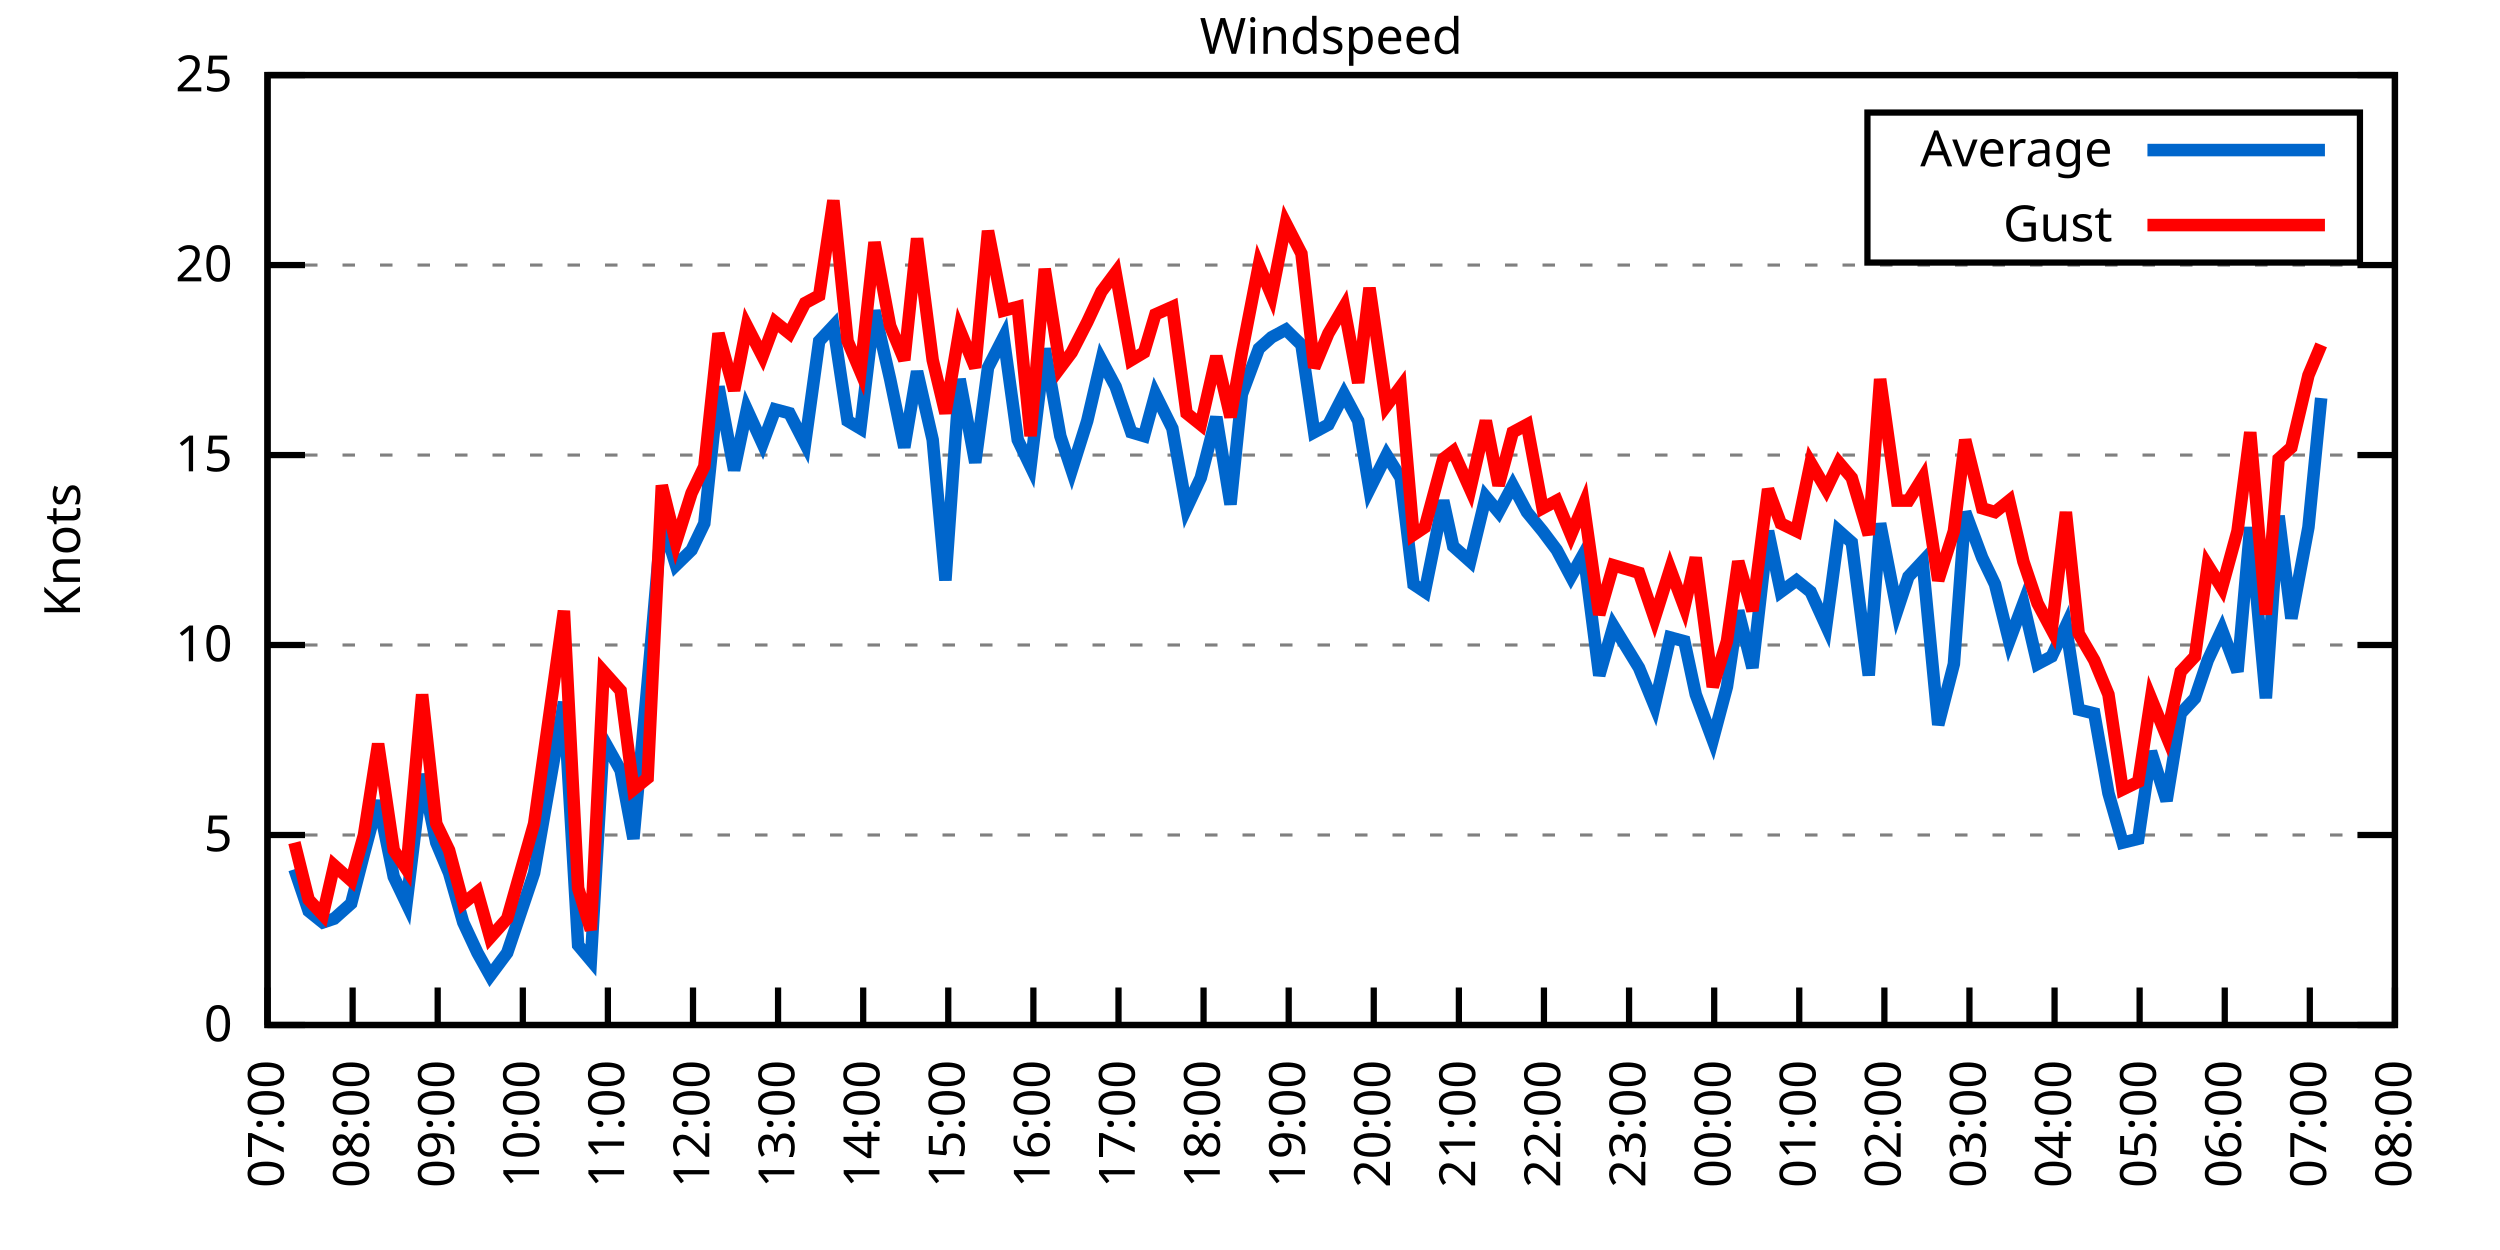
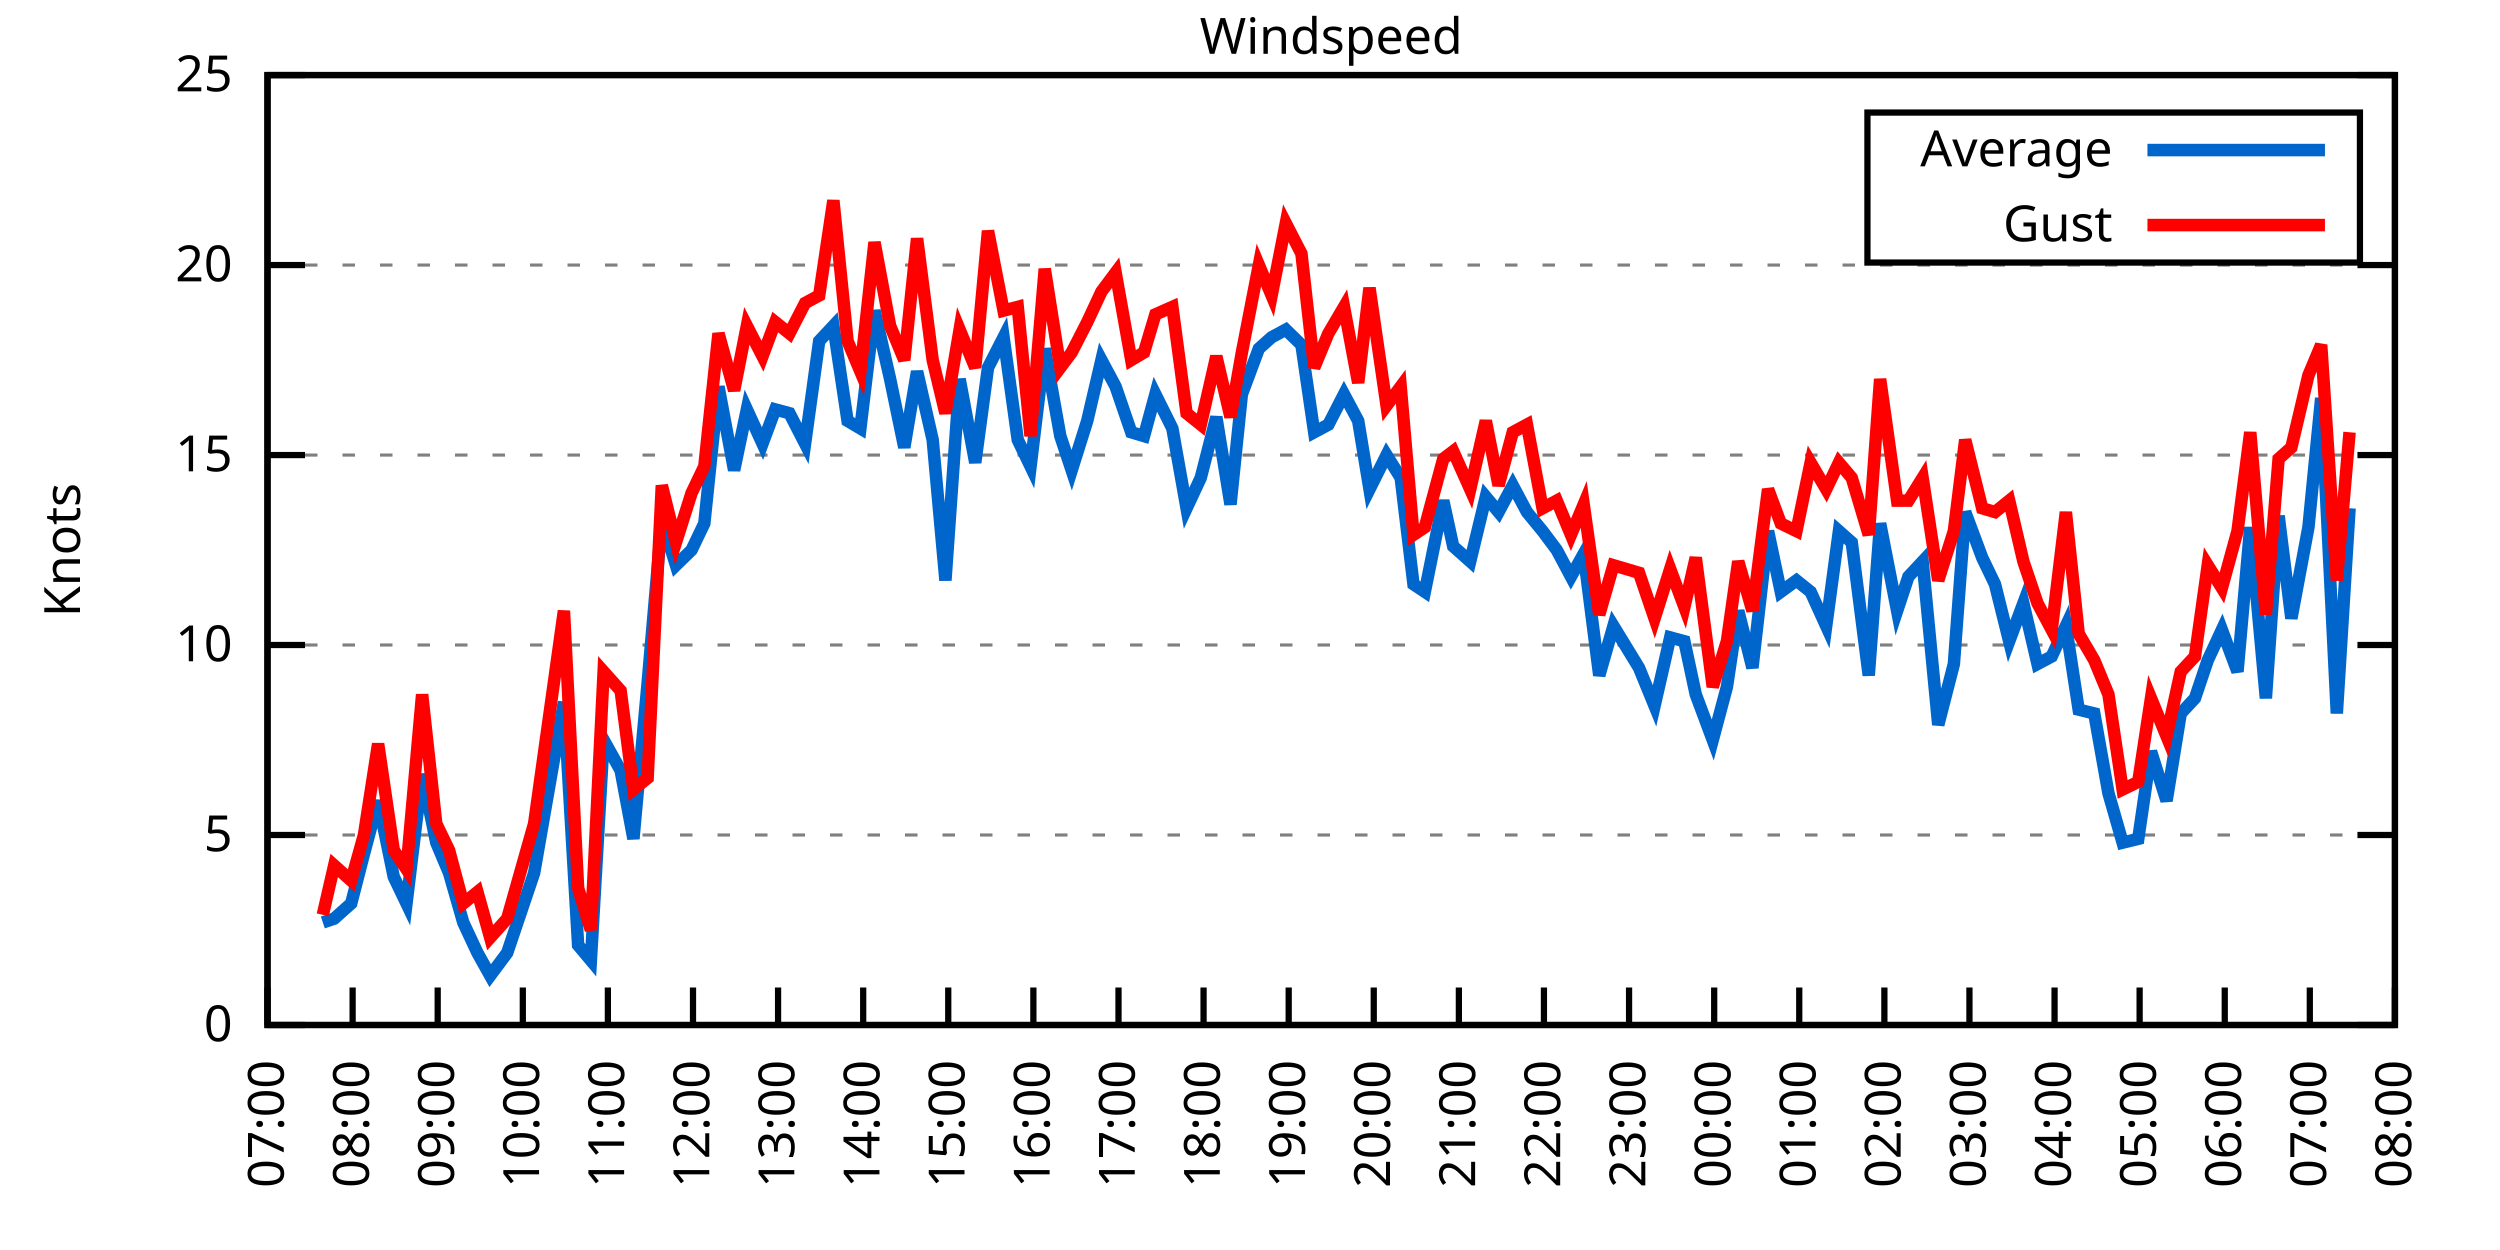
<svg xmlns="http://www.w3.org/2000/svg" xmlns:xlink="http://www.w3.org/1999/xlink" width="400" height="200" viewBox="0 0 400 200">
  <g id="gnuplot_canvas">
    <rect x="0" y="0" width="400" height="200" fill="none" />
    <defs>
      <circle id="gpDot" r="0.5" stroke-width="0.5" stroke="currentColor" />
      <path id="gpPt0" stroke-width="0.333" stroke="currentColor" d="M-1,0 h2 M0,-1 v2" />
      <path id="gpPt1" stroke-width="0.333" stroke="currentColor" d="M-1,-1 L1,1 M1,-1 L-1,1" />
      <path id="gpPt2" stroke-width="0.333" stroke="currentColor" d="M-1,0 L1,0 M0,-1 L0,1 M-1,-1 L1,1 M-1,1 L1,-1" />
      <rect id="gpPt3" stroke-width="0.333" stroke="currentColor" x="-1" y="-1" width="2" height="2" />
      <rect id="gpPt4" stroke-width="0.333" stroke="currentColor" fill="currentColor" x="-1" y="-1" width="2" height="2" />
      <circle id="gpPt5" stroke-width="0.333" stroke="currentColor" cx="0" cy="0" r="1" />
      <use xlink:href="#gpPt5" id="gpPt6" fill="currentColor" stroke="none" />
      <path id="gpPt7" stroke-width="0.333" stroke="currentColor" d="M0,-1.33 L-1.33,0.67 L1.33,0.67 z" />
      <use xlink:href="#gpPt7" id="gpPt8" fill="currentColor" stroke="none" />
      <use xlink:href="#gpPt7" id="gpPt9" stroke="currentColor" transform="rotate(180)" />
      <use xlink:href="#gpPt9" id="gpPt10" fill="currentColor" stroke="none" />
      <use xlink:href="#gpPt3" id="gpPt11" stroke="currentColor" transform="rotate(45)" />
      <use xlink:href="#gpPt11" id="gpPt12" fill="currentColor" stroke="none" />
      <path id="gpPt13" stroke-width="0.333" stroke="currentColor" d="M0,1.330 L1.265,0.411 L0.782,-1.067 L-0.782,-1.076 L-1.265,0.411 z" />
      <use xlink:href="#gpPt13" id="gpPt14" fill="currentColor" stroke="none" />
      <filter id="textbox" filterUnits="objectBoundingBox" x="0" y="0" height="1" width="1">
        <feFlood flood-color="white" flood-opacity="1" result="bgnd" />
        <feComposite in="SourceGraphic" in2="bgnd" operator="atop" />
      </filter>
      <filter id="greybox" filterUnits="objectBoundingBox" x="0" y="0" height="1" width="1">
        <feFlood flood-color="lightgrey" flood-opacity="1" result="grey" />
        <feComposite in="SourceGraphic" in2="grey" operator="atop" />
      </filter>
    </defs>
    <g fill="none" color="white" stroke="currentColor" stroke-width="1.00" stroke-linecap="butt" stroke-linejoin="miter">
</g>
    <g fill="none" color="black" stroke="currentColor" stroke-width="1.00" stroke-linecap="butt" stroke-linejoin="miter">
      <g stroke="none" shape-rendering="crispEdges">
        <polygon fill="rgb(255, 255, 255)" points="42.80,164.00 383.18,164.00 383.18,12.02 42.80,12.02 " />
      </g>
    </g>
    <g fill="none" color="black" stroke="currentColor" stroke-width="1.00" stroke-linecap="butt" stroke-linejoin="miter">
</g>
    <g fill="none" color="black" stroke="black" stroke-width="0.50" stroke-linecap="butt" stroke-linejoin="miter">
</g>
    <g fill="none" color="gray" stroke="currentColor" stroke-width="0.50" stroke-linecap="butt" stroke-linejoin="miter">
      <path stroke="gray" stroke-dasharray="2,4" class="gridline" d="M42.80,164.00 L383.19,164.00  " />
    </g>
    <g fill="none" color="gray" stroke="gray" stroke-width="1.00" stroke-linecap="butt" stroke-linejoin="miter">
</g>
    <g fill="none" color="black" stroke="currentColor" stroke-width="1.00" stroke-linecap="butt" stroke-linejoin="miter">
      <path stroke="black" d="M42.80,164.00 L48.80,164.00 M383.19,164.00 L377.19,164.00  " />
      <g transform="translate(37.20,166.60)" stroke="none" fill="black" font-family="Sans" font-size="8.00" text-anchor="end">
        <text>
          <tspan font-family="Sans"> 0</tspan>
        </text>
      </g>
    </g>
    <g fill="none" color="black" stroke="currentColor" stroke-width="1.00" stroke-linecap="butt" stroke-linejoin="miter">
</g>
    <g fill="none" color="black" stroke="black" stroke-width="0.50" stroke-linecap="butt" stroke-linejoin="miter">
</g>
    <g fill="none" color="gray" stroke="currentColor" stroke-width="0.50" stroke-linecap="butt" stroke-linejoin="miter">
      <path stroke="gray" stroke-dasharray="2,4" class="gridline" d="M42.80,133.60 L383.19,133.60  " />
    </g>
    <g fill="none" color="gray" stroke="gray" stroke-width="1.00" stroke-linecap="butt" stroke-linejoin="miter">
</g>
    <g fill="none" color="black" stroke="currentColor" stroke-width="1.00" stroke-linecap="butt" stroke-linejoin="miter">
      <path stroke="black" d="M42.80,133.60 L48.80,133.60 M383.19,133.60 L377.19,133.60  " />
      <g transform="translate(37.20,136.20)" stroke="none" fill="black" font-family="Sans" font-size="8.00" text-anchor="end">
        <text>
          <tspan font-family="Sans"> 5</tspan>
        </text>
      </g>
    </g>
    <g fill="none" color="black" stroke="currentColor" stroke-width="1.00" stroke-linecap="butt" stroke-linejoin="miter">
</g>
    <g fill="none" color="black" stroke="black" stroke-width="0.50" stroke-linecap="butt" stroke-linejoin="miter">
</g>
    <g fill="none" color="gray" stroke="currentColor" stroke-width="0.50" stroke-linecap="butt" stroke-linejoin="miter">
      <path stroke="gray" stroke-dasharray="2,4" class="gridline" d="M42.80,103.20 L383.19,103.20  " />
    </g>
    <g fill="none" color="gray" stroke="gray" stroke-width="1.00" stroke-linecap="butt" stroke-linejoin="miter">
</g>
    <g fill="none" color="black" stroke="currentColor" stroke-width="1.00" stroke-linecap="butt" stroke-linejoin="miter">
      <path stroke="black" d="M42.80,103.20 L48.80,103.20 M383.19,103.20 L377.19,103.20  " />
      <g transform="translate(37.20,105.80)" stroke="none" fill="black" font-family="Sans" font-size="8.00" text-anchor="end">
        <text>
          <tspan font-family="Sans"> 10</tspan>
        </text>
      </g>
    </g>
    <g fill="none" color="black" stroke="currentColor" stroke-width="1.00" stroke-linecap="butt" stroke-linejoin="miter">
</g>
    <g fill="none" color="black" stroke="black" stroke-width="0.50" stroke-linecap="butt" stroke-linejoin="miter">
</g>
    <g fill="none" color="gray" stroke="currentColor" stroke-width="0.50" stroke-linecap="butt" stroke-linejoin="miter">
      <path stroke="gray" stroke-dasharray="2,4" class="gridline" d="M42.80,72.81 L383.19,72.81  " />
    </g>
    <g fill="none" color="gray" stroke="gray" stroke-width="1.00" stroke-linecap="butt" stroke-linejoin="miter">
</g>
    <g fill="none" color="black" stroke="currentColor" stroke-width="1.00" stroke-linecap="butt" stroke-linejoin="miter">
      <path stroke="black" d="M42.80,72.81 L48.80,72.81 M383.19,72.81 L377.19,72.81  " />
      <g transform="translate(37.20,75.41)" stroke="none" fill="black" font-family="Sans" font-size="8.00" text-anchor="end">
        <text>
          <tspan font-family="Sans"> 15</tspan>
        </text>
      </g>
    </g>
    <g fill="none" color="black" stroke="currentColor" stroke-width="1.00" stroke-linecap="butt" stroke-linejoin="miter">
</g>
    <g fill="none" color="black" stroke="black" stroke-width="0.50" stroke-linecap="butt" stroke-linejoin="miter">
</g>
    <g fill="none" color="gray" stroke="currentColor" stroke-width="0.50" stroke-linecap="butt" stroke-linejoin="miter">
      <path stroke="gray" stroke-dasharray="2,4" class="gridline" d="M42.80,42.41 L383.19,42.41  " />
    </g>
    <g fill="none" color="gray" stroke="gray" stroke-width="1.00" stroke-linecap="butt" stroke-linejoin="miter">
</g>
    <g fill="none" color="black" stroke="currentColor" stroke-width="1.00" stroke-linecap="butt" stroke-linejoin="miter">
      <path stroke="black" d="M42.80,42.41 L48.80,42.41 M383.19,42.41 L377.19,42.41  " />
      <g transform="translate(37.20,45.01)" stroke="none" fill="black" font-family="Sans" font-size="8.00" text-anchor="end">
        <text>
          <tspan font-family="Sans"> 20</tspan>
        </text>
      </g>
    </g>
    <g fill="none" color="black" stroke="currentColor" stroke-width="1.00" stroke-linecap="butt" stroke-linejoin="miter">
</g>
    <g fill="none" color="black" stroke="black" stroke-width="0.50" stroke-linecap="butt" stroke-linejoin="miter">
</g>
    <g fill="none" color="gray" stroke="currentColor" stroke-width="0.50" stroke-linecap="butt" stroke-linejoin="miter">
      <path stroke="gray" stroke-dasharray="2,4" class="gridline" d="M42.80,12.01 L383.19,12.01  " />
    </g>
    <g fill="none" color="gray" stroke="gray" stroke-width="1.00" stroke-linecap="butt" stroke-linejoin="miter">
</g>
    <g fill="none" color="black" stroke="currentColor" stroke-width="1.00" stroke-linecap="butt" stroke-linejoin="miter">
      <path stroke="black" d="M42.80,12.01 L48.80,12.01 M383.19,12.01 L377.19,12.01  " />
      <g transform="translate(37.20,14.61)" stroke="none" fill="black" font-family="Sans" font-size="8.00" text-anchor="end">
        <text>
          <tspan font-family="Sans"> 25</tspan>
        </text>
      </g>
    </g>
    <g fill="none" color="black" stroke="currentColor" stroke-width="1.00" stroke-linecap="butt" stroke-linejoin="miter">
      <path stroke="black" d="M42.80,164.00 L42.80,158.00  " />
      <g transform="translate(45.40,169.60) rotate(270.00)" stroke="none" fill="black" font-family="Sans" font-size="8.00" text-anchor="end">
        <text>
          <tspan font-family="Sans">07:00</tspan>
        </text>
      </g>
    </g>
    <g fill="none" color="black" stroke="currentColor" stroke-width="1.00" stroke-linecap="butt" stroke-linejoin="miter">
      <path stroke="black" d="M56.42,164.00 L56.42,158.00  " />
      <g transform="translate(59.02,169.60) rotate(270.00)" stroke="none" fill="black" font-family="Sans" font-size="8.00" text-anchor="end">
        <text>
          <tspan font-family="Sans">08:00</tspan>
        </text>
      </g>
    </g>
    <g fill="none" color="black" stroke="currentColor" stroke-width="1.00" stroke-linecap="butt" stroke-linejoin="miter">
      <path stroke="black" d="M70.03,164.00 L70.03,158.00  " />
      <g transform="translate(72.63,169.60) rotate(270.00)" stroke="none" fill="black" font-family="Sans" font-size="8.00" text-anchor="end">
        <text>
          <tspan font-family="Sans">09:00</tspan>
        </text>
      </g>
    </g>
    <g fill="none" color="black" stroke="currentColor" stroke-width="1.00" stroke-linecap="butt" stroke-linejoin="miter">
      <path stroke="black" d="M83.65,164.00 L83.65,158.00  " />
      <g transform="translate(86.25,169.60) rotate(270.00)" stroke="none" fill="black" font-family="Sans" font-size="8.00" text-anchor="end">
        <text>
          <tspan font-family="Sans">10:00</tspan>
        </text>
      </g>
    </g>
    <g fill="none" color="black" stroke="currentColor" stroke-width="1.00" stroke-linecap="butt" stroke-linejoin="miter">
      <path stroke="black" d="M97.26,164.00 L97.26,158.00  " />
      <g transform="translate(99.86,169.60) rotate(270.00)" stroke="none" fill="black" font-family="Sans" font-size="8.00" text-anchor="end">
        <text>
          <tspan font-family="Sans">11:00</tspan>
        </text>
      </g>
    </g>
    <g fill="none" color="black" stroke="currentColor" stroke-width="1.00" stroke-linecap="butt" stroke-linejoin="miter">
      <path stroke="black" d="M110.88,164.00 L110.88,158.00  " />
      <g transform="translate(113.48,169.60) rotate(270.00)" stroke="none" fill="black" font-family="Sans" font-size="8.00" text-anchor="end">
        <text>
          <tspan font-family="Sans">12:00</tspan>
        </text>
      </g>
    </g>
    <g fill="none" color="black" stroke="currentColor" stroke-width="1.00" stroke-linecap="butt" stroke-linejoin="miter">
      <path stroke="black" d="M124.49,164.00 L124.49,158.00  " />
      <g transform="translate(127.09,169.60) rotate(270.00)" stroke="none" fill="black" font-family="Sans" font-size="8.00" text-anchor="end">
        <text>
          <tspan font-family="Sans">13:00</tspan>
        </text>
      </g>
    </g>
    <g fill="none" color="black" stroke="currentColor" stroke-width="1.00" stroke-linecap="butt" stroke-linejoin="miter">
      <path stroke="black" d="M138.11,164.00 L138.11,158.00  " />
      <g transform="translate(140.71,169.60) rotate(270.00)" stroke="none" fill="black" font-family="Sans" font-size="8.00" text-anchor="end">
        <text>
          <tspan font-family="Sans">14:00</tspan>
        </text>
      </g>
    </g>
    <g fill="none" color="black" stroke="currentColor" stroke-width="1.00" stroke-linecap="butt" stroke-linejoin="miter">
      <path stroke="black" d="M151.72,164.00 L151.72,158.00  " />
      <g transform="translate(154.32,169.60) rotate(270.00)" stroke="none" fill="black" font-family="Sans" font-size="8.00" text-anchor="end">
        <text>
          <tspan font-family="Sans">15:00</tspan>
        </text>
      </g>
    </g>
    <g fill="none" color="black" stroke="currentColor" stroke-width="1.00" stroke-linecap="butt" stroke-linejoin="miter">
      <path stroke="black" d="M165.34,164.00 L165.34,158.00  " />
      <g transform="translate(167.94,169.60) rotate(270.00)" stroke="none" fill="black" font-family="Sans" font-size="8.00" text-anchor="end">
        <text>
          <tspan font-family="Sans">16:00</tspan>
        </text>
      </g>
    </g>
    <g fill="none" color="black" stroke="currentColor" stroke-width="1.00" stroke-linecap="butt" stroke-linejoin="miter">
      <path stroke="black" d="M178.96,164.00 L178.96,158.00  " />
      <g transform="translate(181.56,169.60) rotate(270.00)" stroke="none" fill="black" font-family="Sans" font-size="8.00" text-anchor="end">
        <text>
          <tspan font-family="Sans">17:00</tspan>
        </text>
      </g>
    </g>
    <g fill="none" color="black" stroke="currentColor" stroke-width="1.00" stroke-linecap="butt" stroke-linejoin="miter">
      <path stroke="black" d="M192.57,164.00 L192.57,158.00  " />
      <g transform="translate(195.17,169.60) rotate(270.00)" stroke="none" fill="black" font-family="Sans" font-size="8.00" text-anchor="end">
        <text>
          <tspan font-family="Sans">18:00</tspan>
        </text>
      </g>
    </g>
    <g fill="none" color="black" stroke="currentColor" stroke-width="1.00" stroke-linecap="butt" stroke-linejoin="miter">
      <path stroke="black" d="M206.19,164.00 L206.19,158.00  " />
      <g transform="translate(208.79,169.60) rotate(270.00)" stroke="none" fill="black" font-family="Sans" font-size="8.00" text-anchor="end">
        <text>
          <tspan font-family="Sans">19:00</tspan>
        </text>
      </g>
    </g>
    <g fill="none" color="black" stroke="currentColor" stroke-width="1.00" stroke-linecap="butt" stroke-linejoin="miter">
      <path stroke="black" d="M219.80,164.00 L219.80,158.00  " />
      <g transform="translate(222.40,169.60) rotate(270.00)" stroke="none" fill="black" font-family="Sans" font-size="8.00" text-anchor="end">
        <text>
          <tspan font-family="Sans">20:00</tspan>
        </text>
      </g>
    </g>
    <g fill="none" color="black" stroke="currentColor" stroke-width="1.00" stroke-linecap="butt" stroke-linejoin="miter">
      <path stroke="black" d="M233.42,164.00 L233.42,158.00  " />
      <g transform="translate(236.02,169.60) rotate(270.00)" stroke="none" fill="black" font-family="Sans" font-size="8.00" text-anchor="end">
        <text>
          <tspan font-family="Sans">21:00</tspan>
        </text>
      </g>
    </g>
    <g fill="none" color="black" stroke="currentColor" stroke-width="1.00" stroke-linecap="butt" stroke-linejoin="miter">
      <path stroke="black" d="M247.03,164.00 L247.03,158.00  " />
      <g transform="translate(249.63,169.60) rotate(270.00)" stroke="none" fill="black" font-family="Sans" font-size="8.00" text-anchor="end">
        <text>
          <tspan font-family="Sans">22:00</tspan>
        </text>
      </g>
    </g>
    <g fill="none" color="black" stroke="currentColor" stroke-width="1.00" stroke-linecap="butt" stroke-linejoin="miter">
      <path stroke="black" d="M260.65,164.00 L260.65,158.00  " />
      <g transform="translate(263.25,169.60) rotate(270.00)" stroke="none" fill="black" font-family="Sans" font-size="8.00" text-anchor="end">
        <text>
          <tspan font-family="Sans">23:00</tspan>
        </text>
      </g>
    </g>
    <g fill="none" color="black" stroke="currentColor" stroke-width="1.00" stroke-linecap="butt" stroke-linejoin="miter">
      <path stroke="black" d="M274.27,164.00 L274.27,158.00  " />
      <g transform="translate(276.87,169.60) rotate(270.00)" stroke="none" fill="black" font-family="Sans" font-size="8.00" text-anchor="end">
        <text>
          <tspan font-family="Sans">00:00</tspan>
        </text>
      </g>
    </g>
    <g fill="none" color="black" stroke="currentColor" stroke-width="1.00" stroke-linecap="butt" stroke-linejoin="miter">
      <path stroke="black" d="M287.88,164.00 L287.88,158.00  " />
      <g transform="translate(290.48,169.60) rotate(270.00)" stroke="none" fill="black" font-family="Sans" font-size="8.00" text-anchor="end">
        <text>
          <tspan font-family="Sans">01:00</tspan>
        </text>
      </g>
    </g>
    <g fill="none" color="black" stroke="currentColor" stroke-width="1.00" stroke-linecap="butt" stroke-linejoin="miter">
      <path stroke="black" d="M301.50,164.00 L301.50,158.00  " />
      <g transform="translate(304.10,169.60) rotate(270.00)" stroke="none" fill="black" font-family="Sans" font-size="8.00" text-anchor="end">
        <text>
          <tspan font-family="Sans">02:00</tspan>
        </text>
      </g>
    </g>
    <g fill="none" color="black" stroke="currentColor" stroke-width="1.00" stroke-linecap="butt" stroke-linejoin="miter">
      <path stroke="black" d="M315.11,164.00 L315.11,158.00  " />
      <g transform="translate(317.71,169.60) rotate(270.00)" stroke="none" fill="black" font-family="Sans" font-size="8.00" text-anchor="end">
        <text>
          <tspan font-family="Sans">03:00</tspan>
        </text>
      </g>
    </g>
    <g fill="none" color="black" stroke="currentColor" stroke-width="1.00" stroke-linecap="butt" stroke-linejoin="miter">
      <path stroke="black" d="M328.73,164.00 L328.73,158.00  " />
      <g transform="translate(331.33,169.60) rotate(270.00)" stroke="none" fill="black" font-family="Sans" font-size="8.00" text-anchor="end">
        <text>
          <tspan font-family="Sans">04:00</tspan>
        </text>
      </g>
    </g>
    <g fill="none" color="black" stroke="currentColor" stroke-width="1.00" stroke-linecap="butt" stroke-linejoin="miter">
      <path stroke="black" d="M342.34,164.00 L342.34,158.00  " />
      <g transform="translate(344.94,169.60) rotate(270.00)" stroke="none" fill="black" font-family="Sans" font-size="8.00" text-anchor="end">
        <text>
          <tspan font-family="Sans">05:00</tspan>
        </text>
      </g>
    </g>
    <g fill="none" color="black" stroke="currentColor" stroke-width="1.00" stroke-linecap="butt" stroke-linejoin="miter">
      <path stroke="black" d="M355.96,164.00 L355.96,158.00  " />
      <g transform="translate(358.56,169.60) rotate(270.00)" stroke="none" fill="black" font-family="Sans" font-size="8.00" text-anchor="end">
        <text>
          <tspan font-family="Sans">06:00</tspan>
        </text>
      </g>
    </g>
    <g fill="none" color="black" stroke="currentColor" stroke-width="1.00" stroke-linecap="butt" stroke-linejoin="miter">
      <path stroke="black" d="M369.57,164.00 L369.57,158.00  " />
      <g transform="translate(372.17,169.60) rotate(270.00)" stroke="none" fill="black" font-family="Sans" font-size="8.00" text-anchor="end">
        <text>
          <tspan font-family="Sans">07:00</tspan>
        </text>
      </g>
    </g>
    <g fill="none" color="black" stroke="currentColor" stroke-width="1.00" stroke-linecap="butt" stroke-linejoin="miter">
      <path stroke="black" d="M383.19,164.00 L383.19,158.00  " />
      <g transform="translate(385.79,169.60) rotate(270.00)" stroke="none" fill="black" font-family="Sans" font-size="8.00" text-anchor="end">
        <text>
          <tspan font-family="Sans">08:00</tspan>
        </text>
      </g>
    </g>
    <g fill="none" color="black" stroke="currentColor" stroke-width="1.00" stroke-linecap="butt" stroke-linejoin="miter">
</g>
    <g fill="none" color="black" stroke="currentColor" stroke-width="1.00" stroke-linecap="butt" stroke-linejoin="miter">
      <path stroke="black" d="M42.80,12.01 L42.80,164.00 L383.19,164.00 L383.19,12.01 L42.80,12.01 Z  " />
    </g>
    <g fill="none" color="black" stroke="currentColor" stroke-width="1.00" stroke-linecap="butt" stroke-linejoin="miter">
</g>
    <g fill="none" color="black" stroke="currentColor" stroke-width="1.00" stroke-linecap="butt" stroke-linejoin="miter">
      <path stroke="black" d="M298.79,42.01 L298.79,18.01 L377.59,18.01 L377.59,42.01 L298.79,42.01 Z  " />
    </g>
    <g id="Windspeed_plot_1">
      <g fill="none" color="white" stroke="black" stroke-width="2.00" stroke-linecap="butt" stroke-linejoin="miter">
</g>
      <g fill="none" color="black" stroke="currentColor" stroke-width="2.00" stroke-linecap="butt" stroke-linejoin="miter">
        <g transform="translate(337.99,26.61)" stroke="none" fill="black" font-family="Sans" font-size="8.00" text-anchor="end">
          <text>
            <tspan font-family="Sans">Average</tspan>
          </text>
        </g>
      </g>
      <g fill="none" color="black" stroke="currentColor" stroke-width="2.00" stroke-linecap="butt" stroke-linejoin="miter">
-         <path stroke="rgb(  0, 102, 204)" d="M343.59,24.01 L371.99,24.01 M47.11,139.07 L49.38,145.76 L51.65,147.59 L53.47,146.98 L56.19,144.55 L58.23,136.64   L60.50,128.13 L63.00,140.29 L65.04,144.55 L67.54,123.87 L69.80,134.82 L71.85,139.68 L74.12,147.59 L76.39,152.45   L78.43,156.10 L81.15,152.45 L85.46,139.68 L90.23,112.32 L92.50,151.23 L94.54,153.66 L96.58,118.40 L99.30,123.27   L101.35,134.21 L103.62,109.28 L105.89,83.14 L108.15,90.44 L110.65,88.00 L112.69,83.75 L114.96,61.86 L117.46,75.24   L119.50,65.51 L122.00,70.98 L124.04,65.51 L126.31,66.12 L128.81,70.98 L131.07,54.57 L133.34,52.14 L135.61,67.33   L137.66,68.55 L139.92,49.70 L142.42,60.65 L144.69,71.59 L146.73,59.43 L149.23,70.37 L151.27,92.87 L153.54,60.65   L156.04,74.02 L158.08,58.82 L160.57,53.96 L162.84,70.37 L164.89,74.63 L167.16,55.78 L169.65,69.77 L171.47,75.24   L173.96,67.33 L176.23,57.61 L178.50,61.86 L181.00,69.16 L183.04,69.77 L184.86,63.08 L187.58,68.55 L189.85,81.32   L192.12,76.45 L194.61,66.73 L196.88,80.71 L198.70,63.08 L201.42,55.78 L203.46,53.96 L205.73,52.74 L208.23,55.18   L210.27,69.16 L212.54,67.94 L215.04,63.08 L217.31,67.33 L219.12,78.28 L221.85,72.81 L224.11,76.45 L226.16,93.48   L227.97,94.69 L230.92,80.10 L232.51,87.40 L235.23,89.83 L237.73,79.49 L239.77,81.93 L242.04,77.67 L244.31,81.93   L246.81,84.97 L249.08,88.00 L251.35,92.26 L253.39,88.61 L255.88,108.07 L258.15,100.16 L262.24,106.85 L264.73,112.93   L267.23,101.99 L269.50,102.60 L271.32,111.11 L274.04,118.40 L276.31,109.89 L278.12,97.73 L280.39,106.85 L282.89,84.97   L284.93,94.69 L287.43,92.87 L289.70,94.69 L292.19,100.16 L294.23,84.97 L296.28,86.79 L299.00,108.07 L300.82,83.75   L303.54,97.73 L305.35,92.26 L307.62,89.83 L310.12,115.97 L312.62,106.24 L314.43,81.93 L317.15,89.22 L319.20,93.48   L321.47,102.60 L323.74,96.52 L326.00,106.24 L328.27,105.03 L330.54,100.16 L332.59,113.54 L335.08,114.15 L337.35,126.91   L339.62,134.82 L342.12,134.21 L344.16,120.23 L346.65,128.13 L348.92,114.15 L351.19,111.72 L353.24,105.64 L355.50,100.77   L358.00,107.46 L360.04,84.36 L362.54,111.72 L364.58,82.53 L366.62,98.95 L369.35,84.36 L371.39,63.69  " />
+         <path stroke="rgb(  0, 102, 204)" d="M343.59,24.01 L371.99,24.01 M51.65,147.59 L53.47,146.98 L56.19,144.55 L58.23,136.64 L60.50,128.13 L63.00,140.29   L65.04,144.55 L67.54,123.87 L69.80,134.82 L71.85,139.68 L74.12,147.59 L76.39,152.45 L78.43,156.10 L81.15,152.45   L85.46,139.68 L90.23,112.32 L92.50,151.23 L94.54,153.66 L96.58,118.40 L99.30,123.27 L101.35,134.21 L103.62,109.28   L105.89,83.14 L108.15,90.44 L110.65,88.00 L112.69,83.75 L114.96,61.86 L117.46,75.24 L119.50,65.51 L122.00,70.98   L124.04,65.51 L126.31,66.12 L128.81,70.98 L131.07,54.57 L133.34,52.14 L135.61,67.33 L137.66,68.55 L139.92,49.70   L142.42,60.65 L144.69,71.59 L146.73,59.43 L149.23,70.37 L151.27,92.87 L153.54,60.65 L156.04,74.02 L158.08,58.82   L160.57,53.96 L162.84,70.37 L164.89,74.63 L167.16,55.78 L169.65,69.77 L171.47,75.24 L173.96,67.33 L176.23,57.61   L178.50,61.86 L181.00,69.16 L183.04,69.77 L184.86,63.08 L187.58,68.55 L189.85,81.32 L192.12,76.45 L194.61,66.73   L196.88,80.71 L198.70,63.08 L201.42,55.78 L203.46,53.96 L205.73,52.74 L208.23,55.18 L210.27,69.16 L212.54,67.94   L215.04,63.08 L217.31,67.33 L219.12,78.28 L221.85,72.81 L224.11,76.45 L226.16,93.48 L227.97,94.69 L230.92,80.10   L232.51,87.40 L235.23,89.83 L237.73,79.49 L239.77,81.93 L242.04,77.67 L244.31,81.93 L246.81,84.97 L249.08,88.00   L251.35,92.26 L253.39,88.61 L255.88,108.07 L258.15,100.16 L262.24,106.85 L264.73,112.93 L267.23,101.99 L269.50,102.60   L271.32,111.11 L274.04,118.40 L276.31,109.89 L278.12,97.73 L280.39,106.85 L282.89,84.97 L284.93,94.69 L287.43,92.87   L289.70,94.69 L292.19,100.16 L294.23,84.97 L296.28,86.79 L299.00,108.07 L300.82,83.75 L303.54,97.73 L305.35,92.26   L307.62,89.83 L310.12,115.97 L312.62,106.24 L314.43,81.93 L317.15,89.22 L319.20,93.48 L321.47,102.60 L323.74,96.52   L326.00,106.24 L328.27,105.03 L330.54,100.16 L332.59,113.54 L335.08,114.15 L337.35,126.91 L339.62,134.82 L342.12,134.21   L344.16,120.23 L346.65,128.13 L348.92,114.15 L351.19,111.72 L353.24,105.64 L355.50,100.77 L358.00,107.46 L360.04,84.36   L362.54,111.72 L364.58,82.53 L366.62,98.95 L369.35,84.36 L371.39,63.69 L373.89,114.15 L375.93,81.32  " />
      </g>
    </g>
    <g id="Windspeed_plot_2">
      <g fill="none" color="black" stroke="currentColor" stroke-width="2.00" stroke-linecap="butt" stroke-linejoin="miter">
        <g transform="translate(337.99,38.61)" stroke="none" fill="black" font-family="Sans" font-size="8.00" text-anchor="end">
          <text>
            <tspan font-family="Sans">Gust</tspan>
          </text>
        </g>
      </g>
      <g fill="none" color="black" stroke="currentColor" stroke-width="2.00" stroke-linecap="butt" stroke-linejoin="miter">
-         <path stroke="rgb(255,   0,   0)" d="M343.59,36.01 L371.99,36.01 M47.11,134.82 L49.38,143.94 L51.65,146.37 L53.47,138.47 L56.19,140.90 L58.23,133.60   L60.50,119.01 L63.00,136.03 L65.04,139.07 L67.54,111.11 L69.80,131.78 L71.85,136.03 L74.12,144.55 L76.39,142.72   L78.43,150.02 L81.15,146.98 L85.46,131.78 L90.23,97.73 L92.50,142.11 L94.54,148.80 L96.58,107.46 L99.30,110.50   L101.35,126.31 L103.62,124.48 L105.89,77.67 L108.15,86.79 L110.65,78.89 L112.69,74.63 L114.96,53.35 L117.46,62.47   L119.50,52.14 L122.00,57.00 L124.04,51.53 L126.31,53.35 L128.81,48.49 L131.07,47.27 L133.34,32.07 L135.61,54.57   L137.66,59.43 L139.92,38.76 L142.42,52.14 L144.69,57.61 L146.73,38.15 L149.23,57.61 L151.27,66.12 L153.54,52.74   L156.04,58.82 L158.08,36.94 L160.57,49.70 L162.84,49.10 L164.89,69.77 L167.16,43.02 L169.65,58.82 L171.47,56.39   L173.96,51.53 L176.23,46.66 L178.50,43.62 L181.00,57.61 L183.04,56.39 L184.86,50.31 L187.58,49.10 L189.85,66.12   L192.12,67.94 L194.61,57.00 L196.88,66.73 L198.70,56.39 L201.42,42.41 L203.46,47.27 L205.73,35.72 L208.23,40.58   L210.27,58.82 L212.54,53.35 L215.04,49.10 L217.31,61.25 L219.12,46.06 L221.85,64.90 L224.11,61.86 L226.16,85.57   L227.97,84.36 L230.92,73.41 L232.51,72.20 L235.23,78.28 L237.73,67.33 L239.77,77.67 L242.04,69.16 L244.31,67.94   L246.81,81.32 L249.08,80.10 L251.35,85.57 L253.39,80.71 L255.88,98.34 L258.15,90.44 L262.24,91.65 L264.73,98.95   L267.23,91.04 L269.50,97.12 L271.32,89.22 L274.04,109.89 L276.31,102.60 L278.12,89.83 L280.39,97.73 L282.89,78.28   L284.93,83.75 L287.43,84.97 L289.70,74.02 L292.19,78.28 L294.23,74.02 L296.28,76.45 L299.00,85.57 L300.82,60.65   L303.54,80.10 L305.35,80.10 L307.62,76.45 L310.12,92.87 L312.62,84.97 L314.43,70.37 L317.15,81.32 L319.20,81.93   L321.47,80.10 L323.74,89.83 L326.00,96.52 L328.27,100.77 L330.54,81.93 L332.59,101.38 L335.08,105.64 L337.35,111.11   L339.62,126.31 L342.12,125.09 L344.16,111.72 L346.65,117.80 L348.92,107.46 L351.19,105.03 L353.24,90.44 L355.50,94.08   L358.00,84.97 L360.04,69.16 L362.54,98.34 L364.58,73.41 L366.62,71.59 L369.35,60.04 L371.39,55.18  " />
+         <path stroke="rgb(255,   0,   0)" d="M343.59,36.01 L371.99,36.01 M51.65,146.37 L53.47,138.47 L56.19,140.90 L58.23,133.60 L60.50,119.01 L63.00,136.03   L65.04,139.07 L67.54,111.11 L69.80,131.78 L71.85,136.03 L74.12,144.55 L76.39,142.72 L78.43,150.02 L81.15,146.98   L85.46,131.78 L90.23,97.73 L92.50,142.11 L94.54,148.80 L96.58,107.46 L99.30,110.50 L101.35,126.31 L103.62,124.48   L105.89,77.67 L108.15,86.79 L110.65,78.89 L112.69,74.63 L114.96,53.35 L117.46,62.47 L119.50,52.14 L122.00,57.00   L124.04,51.53 L126.31,53.35 L128.81,48.49 L131.07,47.27 L133.34,32.07 L135.61,54.57 L137.66,59.43 L139.92,38.76   L142.42,52.14 L144.69,57.61 L146.73,38.15 L149.23,57.61 L151.27,66.12 L153.54,52.74 L156.04,58.82 L158.08,36.94   L160.57,49.70 L162.84,49.10 L164.89,69.77 L167.16,43.02 L169.65,58.82 L171.47,56.39 L173.96,51.53 L176.23,46.66   L178.50,43.62 L181.00,57.61 L183.04,56.39 L184.86,50.31 L187.58,49.10 L189.85,66.12 L192.12,67.94 L194.61,57.00   L196.88,66.73 L198.70,56.39 L201.42,42.41 L203.46,47.27 L205.73,35.72 L208.23,40.58 L210.27,58.82 L212.54,53.35   L215.04,49.10 L217.31,61.25 L219.12,46.06 L221.85,64.90 L224.11,61.86 L226.16,85.57 L227.97,84.36 L230.92,73.41   L232.51,72.20 L235.23,78.28 L237.73,67.33 L239.77,77.67 L242.04,69.16 L244.31,67.94 L246.81,81.32 L249.08,80.10   L251.35,85.57 L253.39,80.71 L255.88,98.34 L258.15,90.44 L262.24,91.65 L264.73,98.95 L267.23,91.04 L269.50,97.12   L271.32,89.22 L274.04,109.89 L276.31,102.60 L278.12,89.83 L280.39,97.73 L282.89,78.28 L284.93,83.75 L287.43,84.97   L289.70,74.02 L292.19,78.28 L294.23,74.02 L296.28,76.45 L299.00,85.57 L300.82,60.65 L303.54,80.10 L305.35,80.10   L307.62,76.45 L310.12,92.87 L312.62,84.97 L314.43,70.37 L317.15,81.32 L319.20,81.93 L321.47,80.10 L323.74,89.83   L326.00,96.52 L328.27,100.77 L330.54,81.93 L332.59,101.38 L335.08,105.64 L337.35,111.11 L339.62,126.31 L342.12,125.09   L344.16,111.72 L346.65,117.80 L348.92,107.46 L351.19,105.03 L353.24,90.44 L355.50,94.08 L358.00,84.97 L360.04,69.16   L362.54,98.34 L364.58,73.41 L366.62,71.59 L369.35,60.04 L371.39,55.18 L373.89,92.87 L375.93,69.16  " />
      </g>
    </g>
    <g fill="none" color="black" stroke="currentColor" stroke-width="2.00" stroke-linecap="butt" stroke-linejoin="miter">
</g>
    <g fill="none" color="black" stroke="black" stroke-width="1.00" stroke-linecap="butt" stroke-linejoin="miter">
</g>
    <g fill="none" color="black" stroke="currentColor" stroke-width="1.00" stroke-linecap="butt" stroke-linejoin="miter">
      <path stroke="black" d="M42.80,12.01 L42.80,164.00 L383.19,164.00 L383.19,12.01 L42.80,12.01 Z  " />
      <g transform="translate(12.80,88.01) rotate(270.00)" stroke="none" fill="black" font-family="Sans" font-size="8.00" text-anchor="middle">
        <text>
          <tspan font-family="Sans">Knots</tspan>
        </text>
      </g>
    </g>
    <g fill="none" color="black" stroke="currentColor" stroke-width="1.00" stroke-linecap="butt" stroke-linejoin="miter">
</g>
    <g fill="none" color="black" stroke="currentColor" stroke-width="1.00" stroke-linecap="butt" stroke-linejoin="miter">
      <g transform="translate(212.99,8.61)" stroke="none" fill="black" font-family="Sans" font-size="8.00" text-anchor="middle">
        <text>
          <tspan font-family="Sans">Windspeed</tspan>
        </text>
      </g>
    </g>
    <g fill="none" color="black" stroke="currentColor" stroke-width="1.00" stroke-linecap="butt" stroke-linejoin="miter">
</g>
  </g>
</svg>
